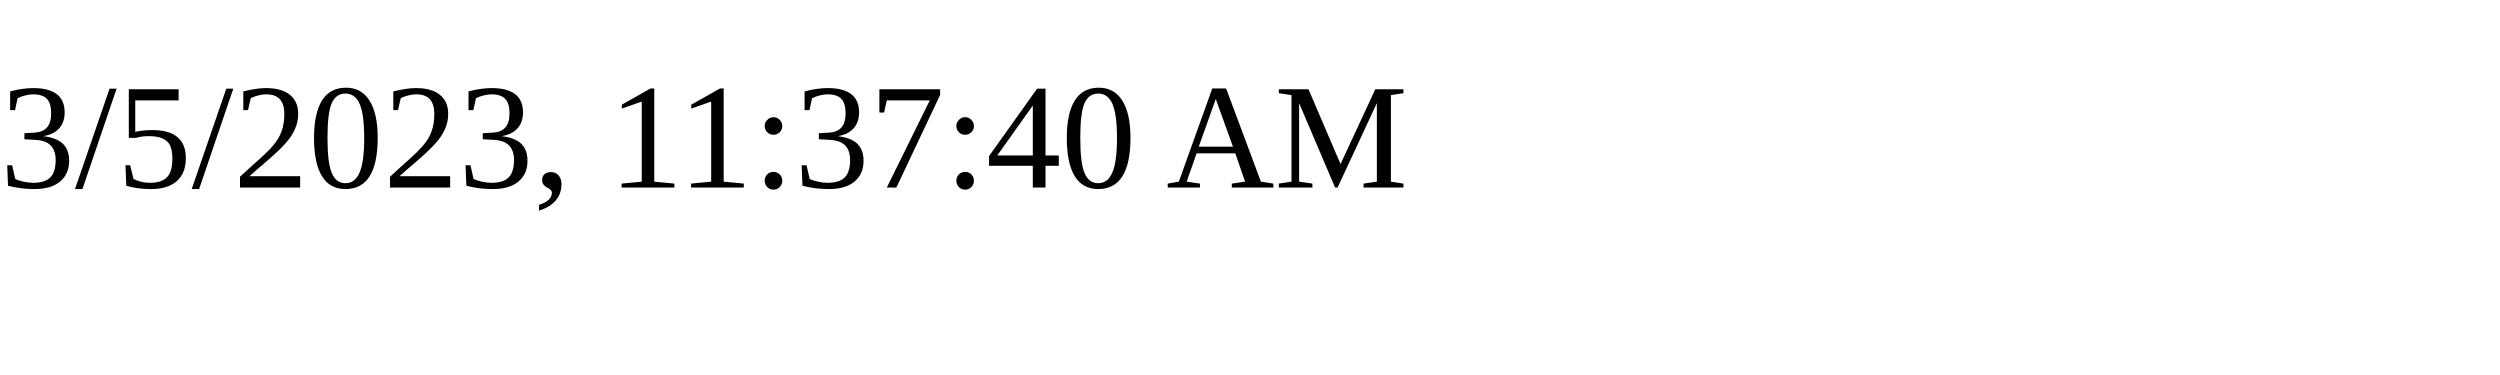
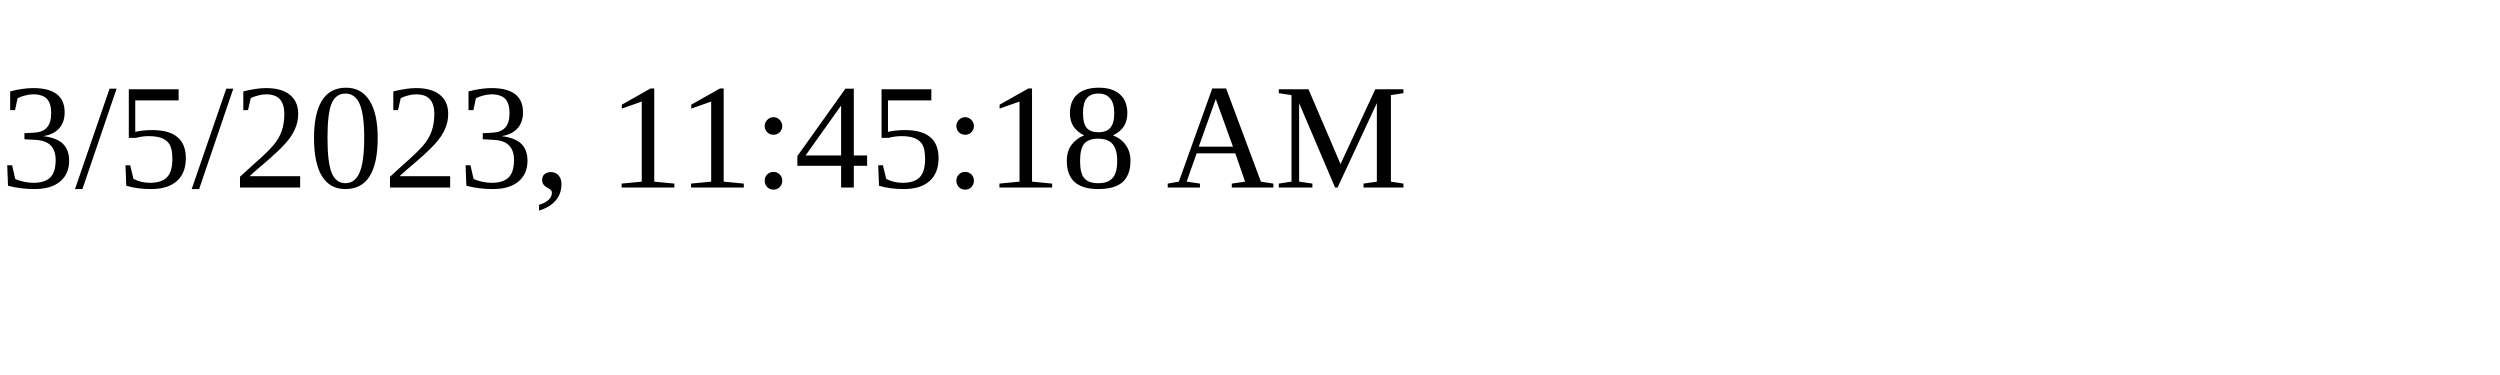
<svg xmlns="http://www.w3.org/2000/svg" height="30" width="200">
-   <text x="0" y="15">3/5/2023, 11:37:40 AM</text>
+   <text x="0" y="15">3/5/2023, 11:45:18 AM</text>
</svg>
